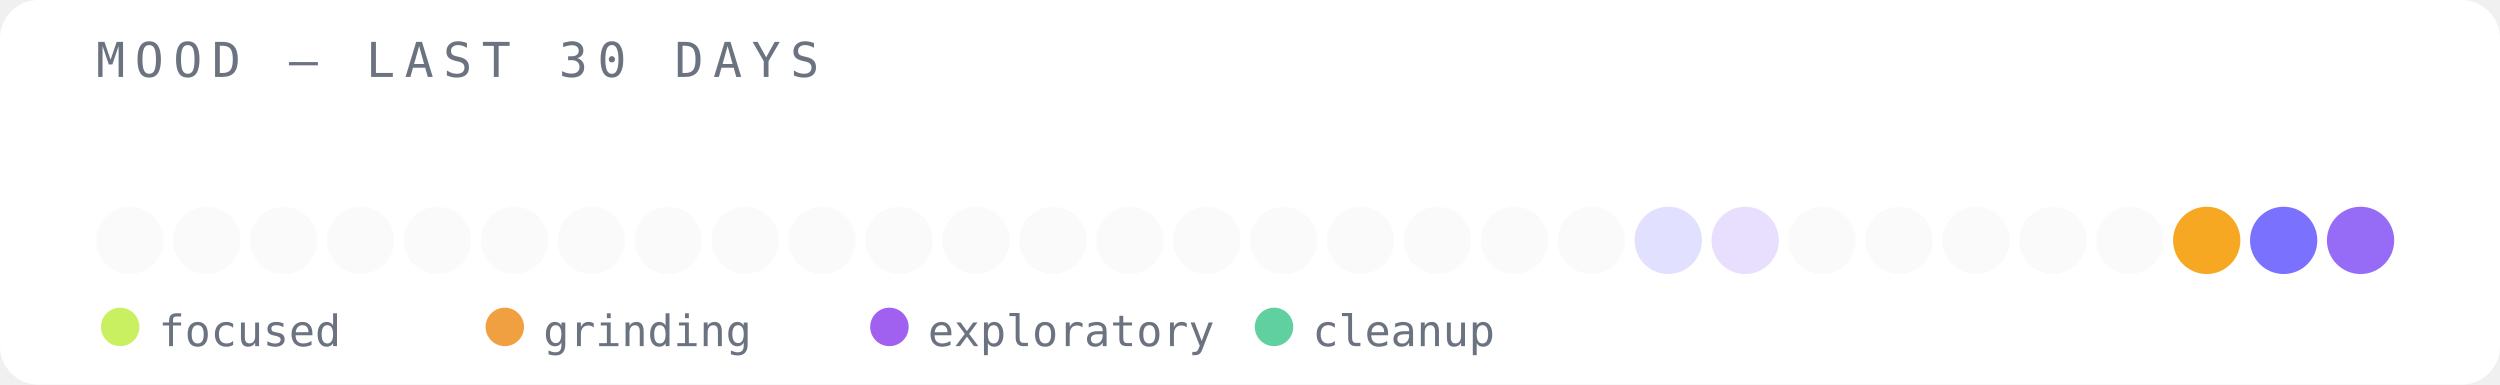
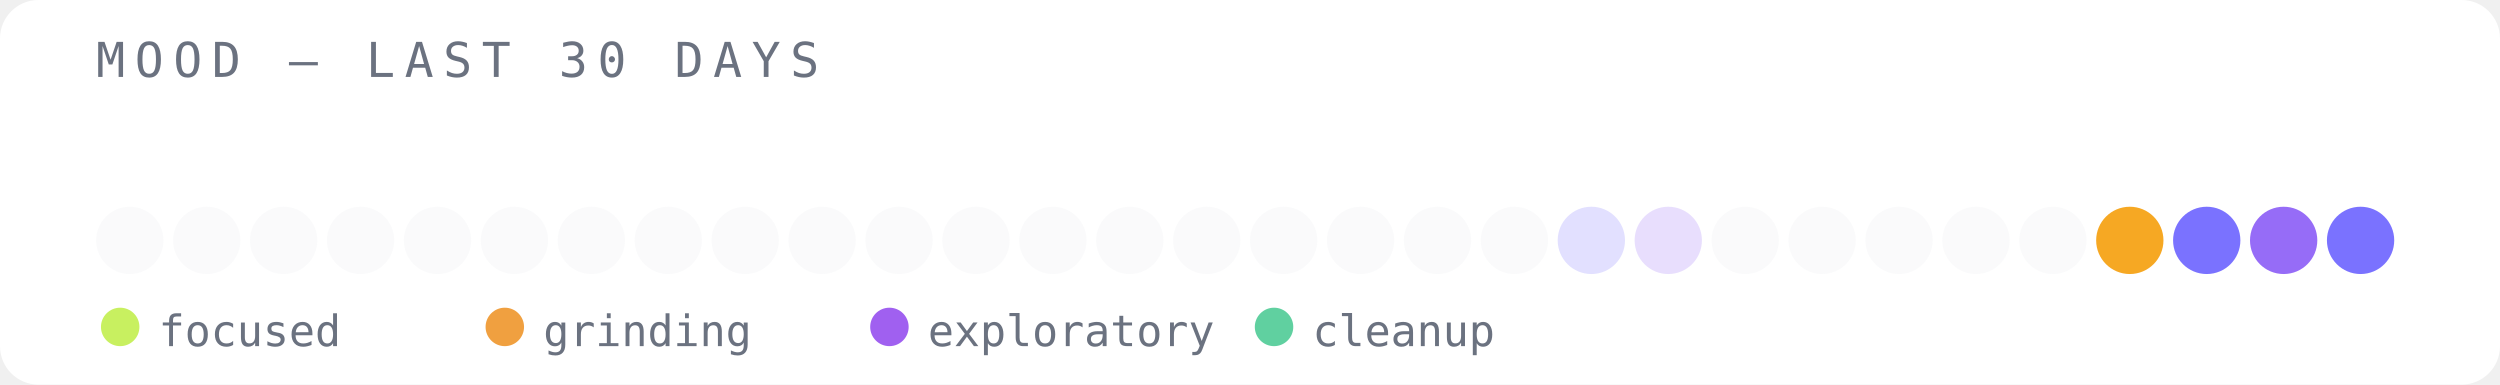
<svg xmlns="http://www.w3.org/2000/svg" width="520" height="80" viewBox="0 0 520 80">
  <rect width="520" height="80" fill="#ffffff" rx="8" />
  <text x="20" y="16" font-family="monospace" font-size="10" fill="#6b7280" letter-spacing="2">MOOD — LAST 30 DAYS</text>
  <circle cx="27" cy="50" r="7" fill="#e5e7eb" opacity="0.2" />
  <circle cx="43" cy="50" r="7" fill="#e5e7eb" opacity="0.2" />
  <circle cx="59" cy="50" r="7" fill="#e5e7eb" opacity="0.2" />
  <circle cx="75" cy="50" r="7" fill="#e5e7eb" opacity="0.2" />
  <circle cx="91" cy="50" r="7" fill="#e5e7eb" opacity="0.2" />
  <circle cx="107" cy="50" r="7" fill="#e5e7eb" opacity="0.2" />
  <circle cx="123" cy="50" r="7" fill="#e5e7eb" opacity="0.2" />
  <circle cx="139" cy="50" r="7" fill="#e5e7eb" opacity="0.2" />
  <circle cx="155" cy="50" r="7" fill="#e5e7eb" opacity="0.2" />
  <circle cx="171" cy="50" r="7" fill="#e5e7eb" opacity="0.2" />
  <circle cx="187" cy="50" r="7" fill="#e5e7eb" opacity="0.2" />
  <circle cx="203" cy="50" r="7" fill="#e5e7eb" opacity="0.2" />
  <circle cx="219" cy="50" r="7" fill="#e5e7eb" opacity="0.2" />
  <circle cx="235" cy="50" r="7" fill="#e5e7eb" opacity="0.2" />
  <circle cx="251" cy="50" r="7" fill="#e5e7eb" opacity="0.2" />
  <circle cx="267" cy="50" r="7" fill="#e5e7eb" opacity="0.2" />
  <circle cx="283" cy="50" r="7" fill="#e5e7eb" opacity="0.2" />
  <circle cx="299" cy="50" r="7" fill="#e5e7eb" opacity="0.2" />
  <circle cx="315" cy="50" r="7" fill="#e5e7eb" opacity="0.2" />
-   <circle cx="331" cy="50" r="7" fill="#e5e7eb" opacity="0.2" />
-   <circle cx="347" cy="50" r="7" fill="#6c63ff" opacity="0.2" />
-   <circle cx="363" cy="50" r="7" fill="#8b5cf6" opacity="0.2" />
+   <circle cx="331" cy="50" r="7" fill="#6c63ff" opacity="0.2" />
+   <circle cx="347" cy="50" r="7" fill="#8b5cf6" opacity="0.2" />
+   <circle cx="363" cy="50" r="7" fill="#e5e7eb" opacity="0.2" />
  <circle cx="379" cy="50" r="7" fill="#e5e7eb" opacity="0.2" />
  <circle cx="395" cy="50" r="7" fill="#e5e7eb" opacity="0.2" />
  <circle cx="411" cy="50" r="7" fill="#e5e7eb" opacity="0.2" />
  <circle cx="427" cy="50" r="7" fill="#e5e7eb" opacity="0.2" />
-   <circle cx="443" cy="50" r="7" fill="#e5e7eb" opacity="0.2" />
-   <circle cx="459" cy="50" r="7" fill="#f59e0b" opacity="0.9" />
-   <circle cx="475" cy="50" r="7" fill="#6c63ff" opacity="0.9" />
-   <circle cx="491" cy="50" r="7" fill="#8b5cf6" opacity="0.9" />
+   <circle cx="443" cy="50" r="7" fill="#f59e0b" opacity="0.9" />
+   <circle cx="459" cy="50" r="7" fill="#6c63ff" opacity="0.9" />
+   <circle cx="475" cy="50" r="7" fill="#8b5cf6" opacity="0.9" />
+   <circle cx="491" cy="50" r="7" fill="#6c63ff" opacity="0.9" />
  <circle cx="25" cy="68" r="4" fill="#c8f060" />
  <text x="33" y="72" font-family="monospace" font-size="9" fill="#6b7280">focused</text>
  <circle cx="105" cy="68" r="4" fill="#f0a040" />
  <text x="113" y="72" font-family="monospace" font-size="9" fill="#6b7280">grinding</text>
  <circle cx="185" cy="68" r="4" fill="#a060f0" />
  <text x="193" y="72" font-family="monospace" font-size="9" fill="#6b7280">exploratory</text>
  <circle cx="265" cy="68" r="4" fill="#60d0a0" />
  <text x="273" y="72" font-family="monospace" font-size="9" fill="#6b7280">cleanup</text>
</svg>
